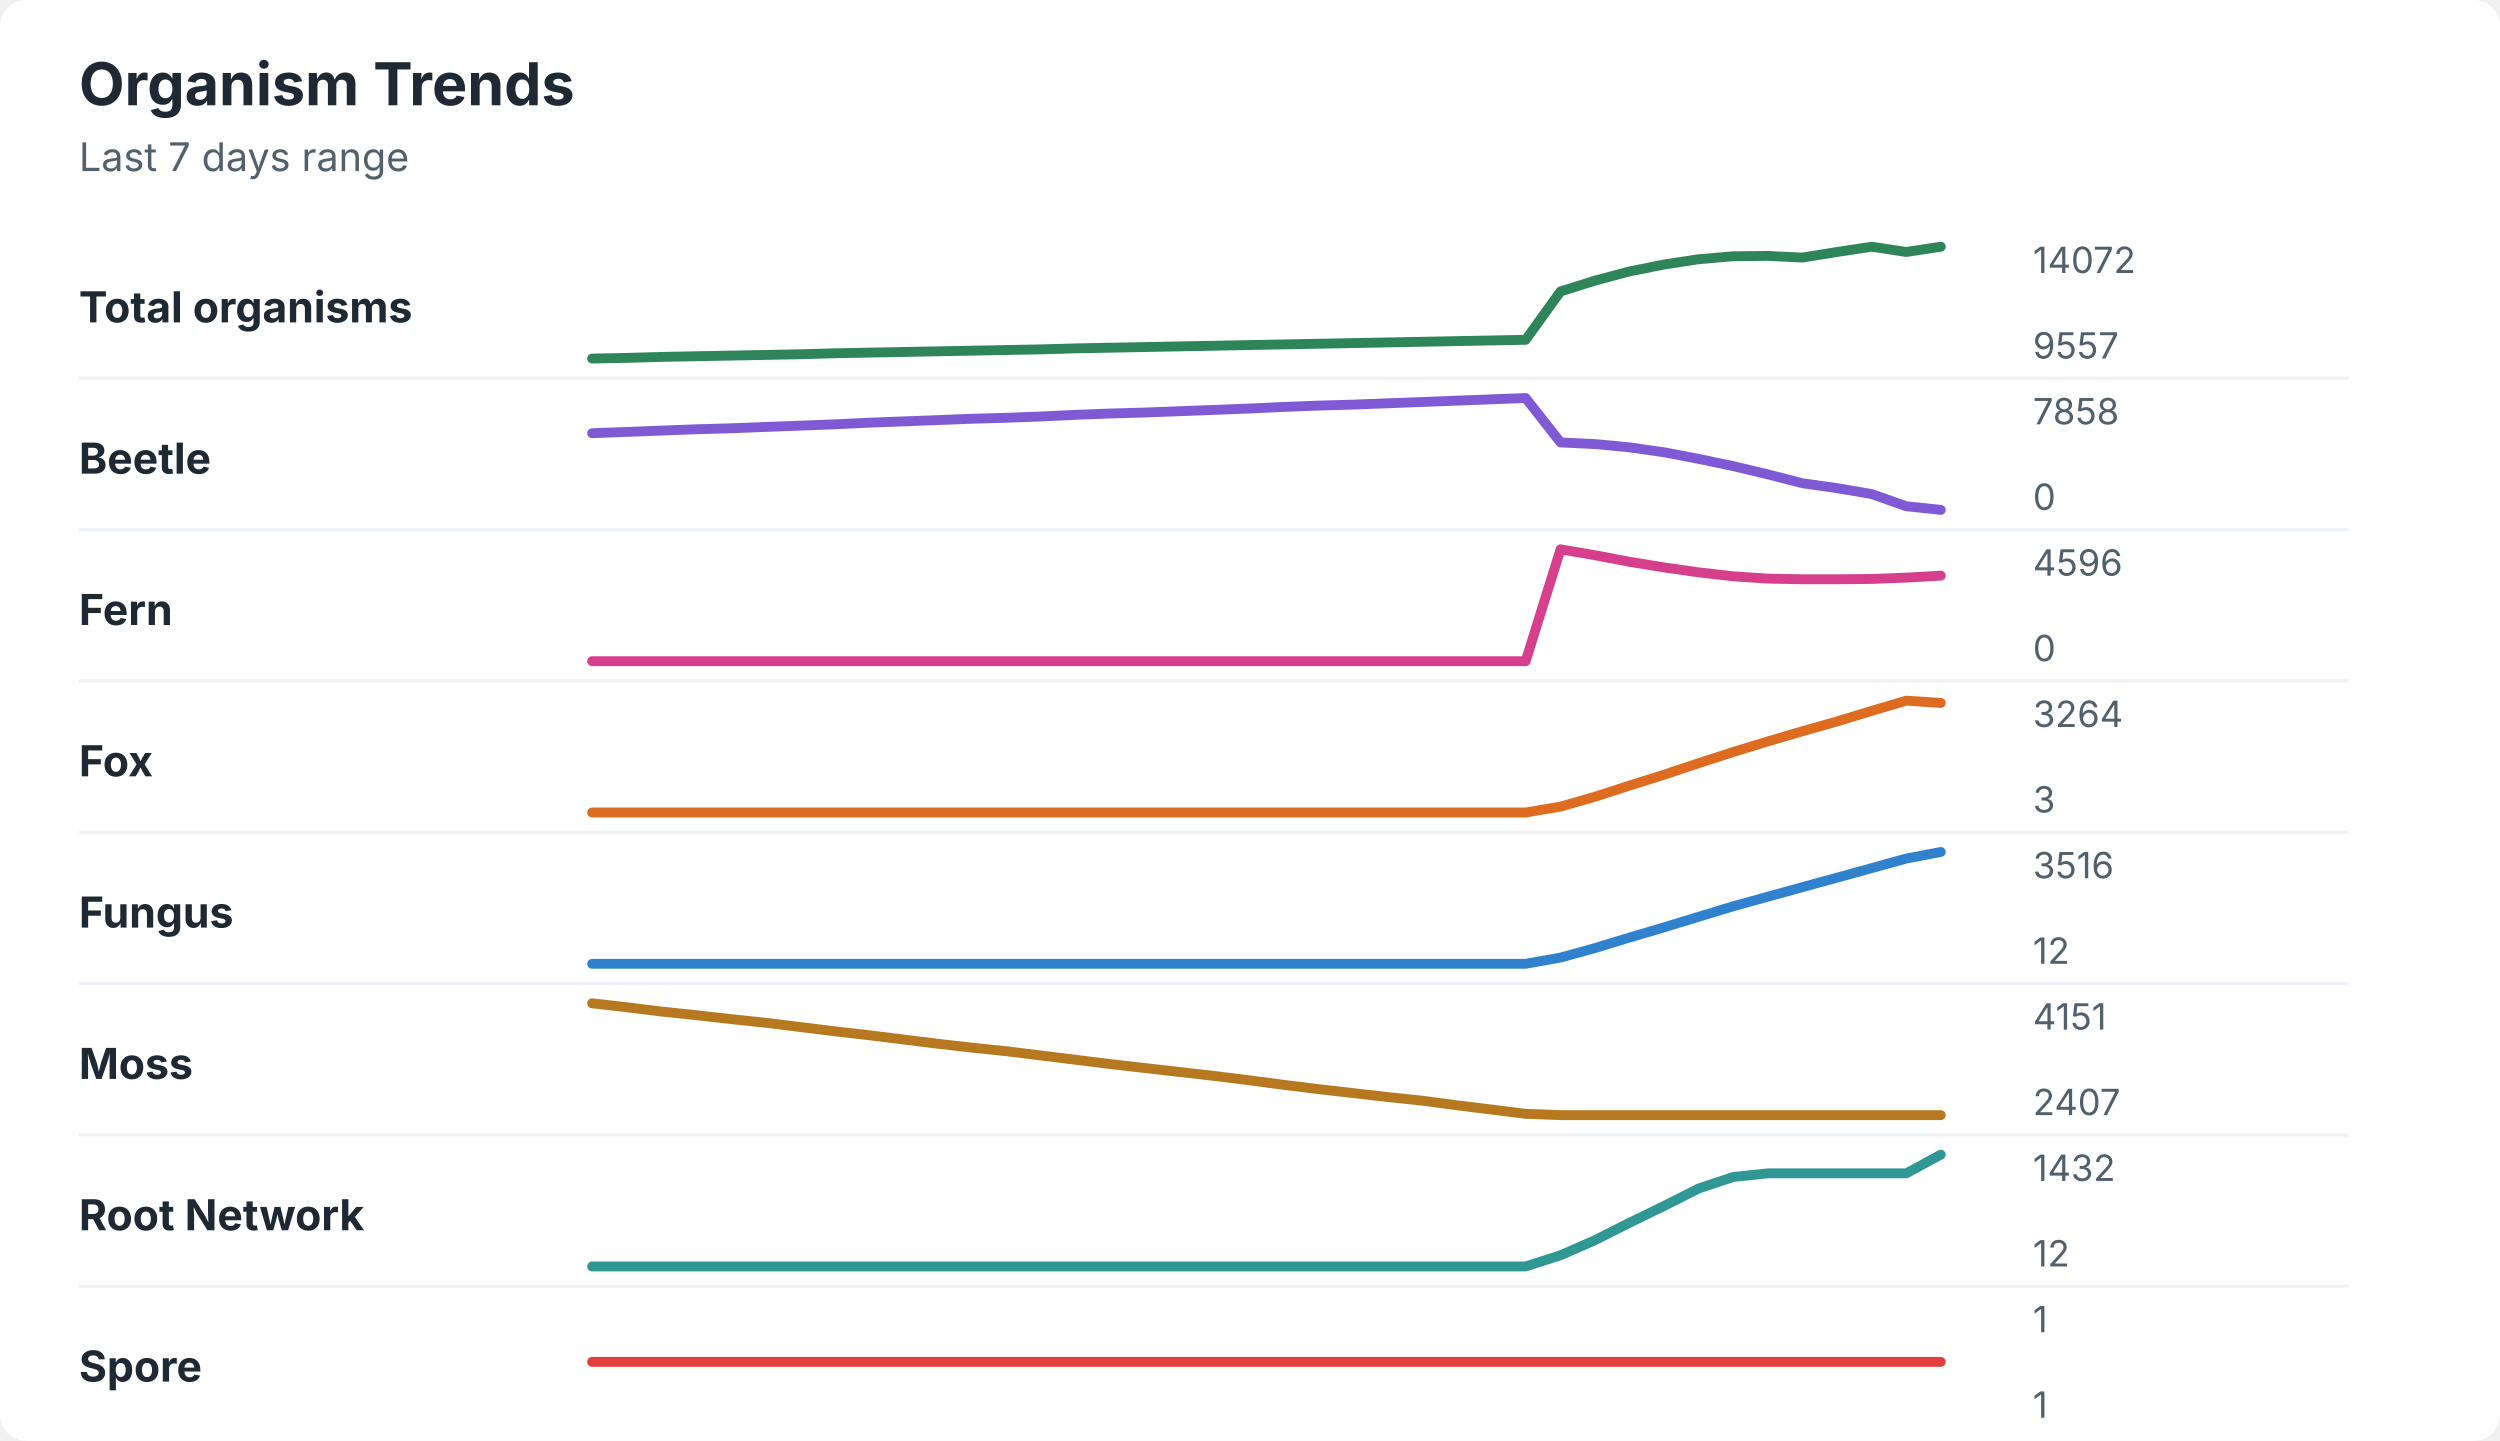
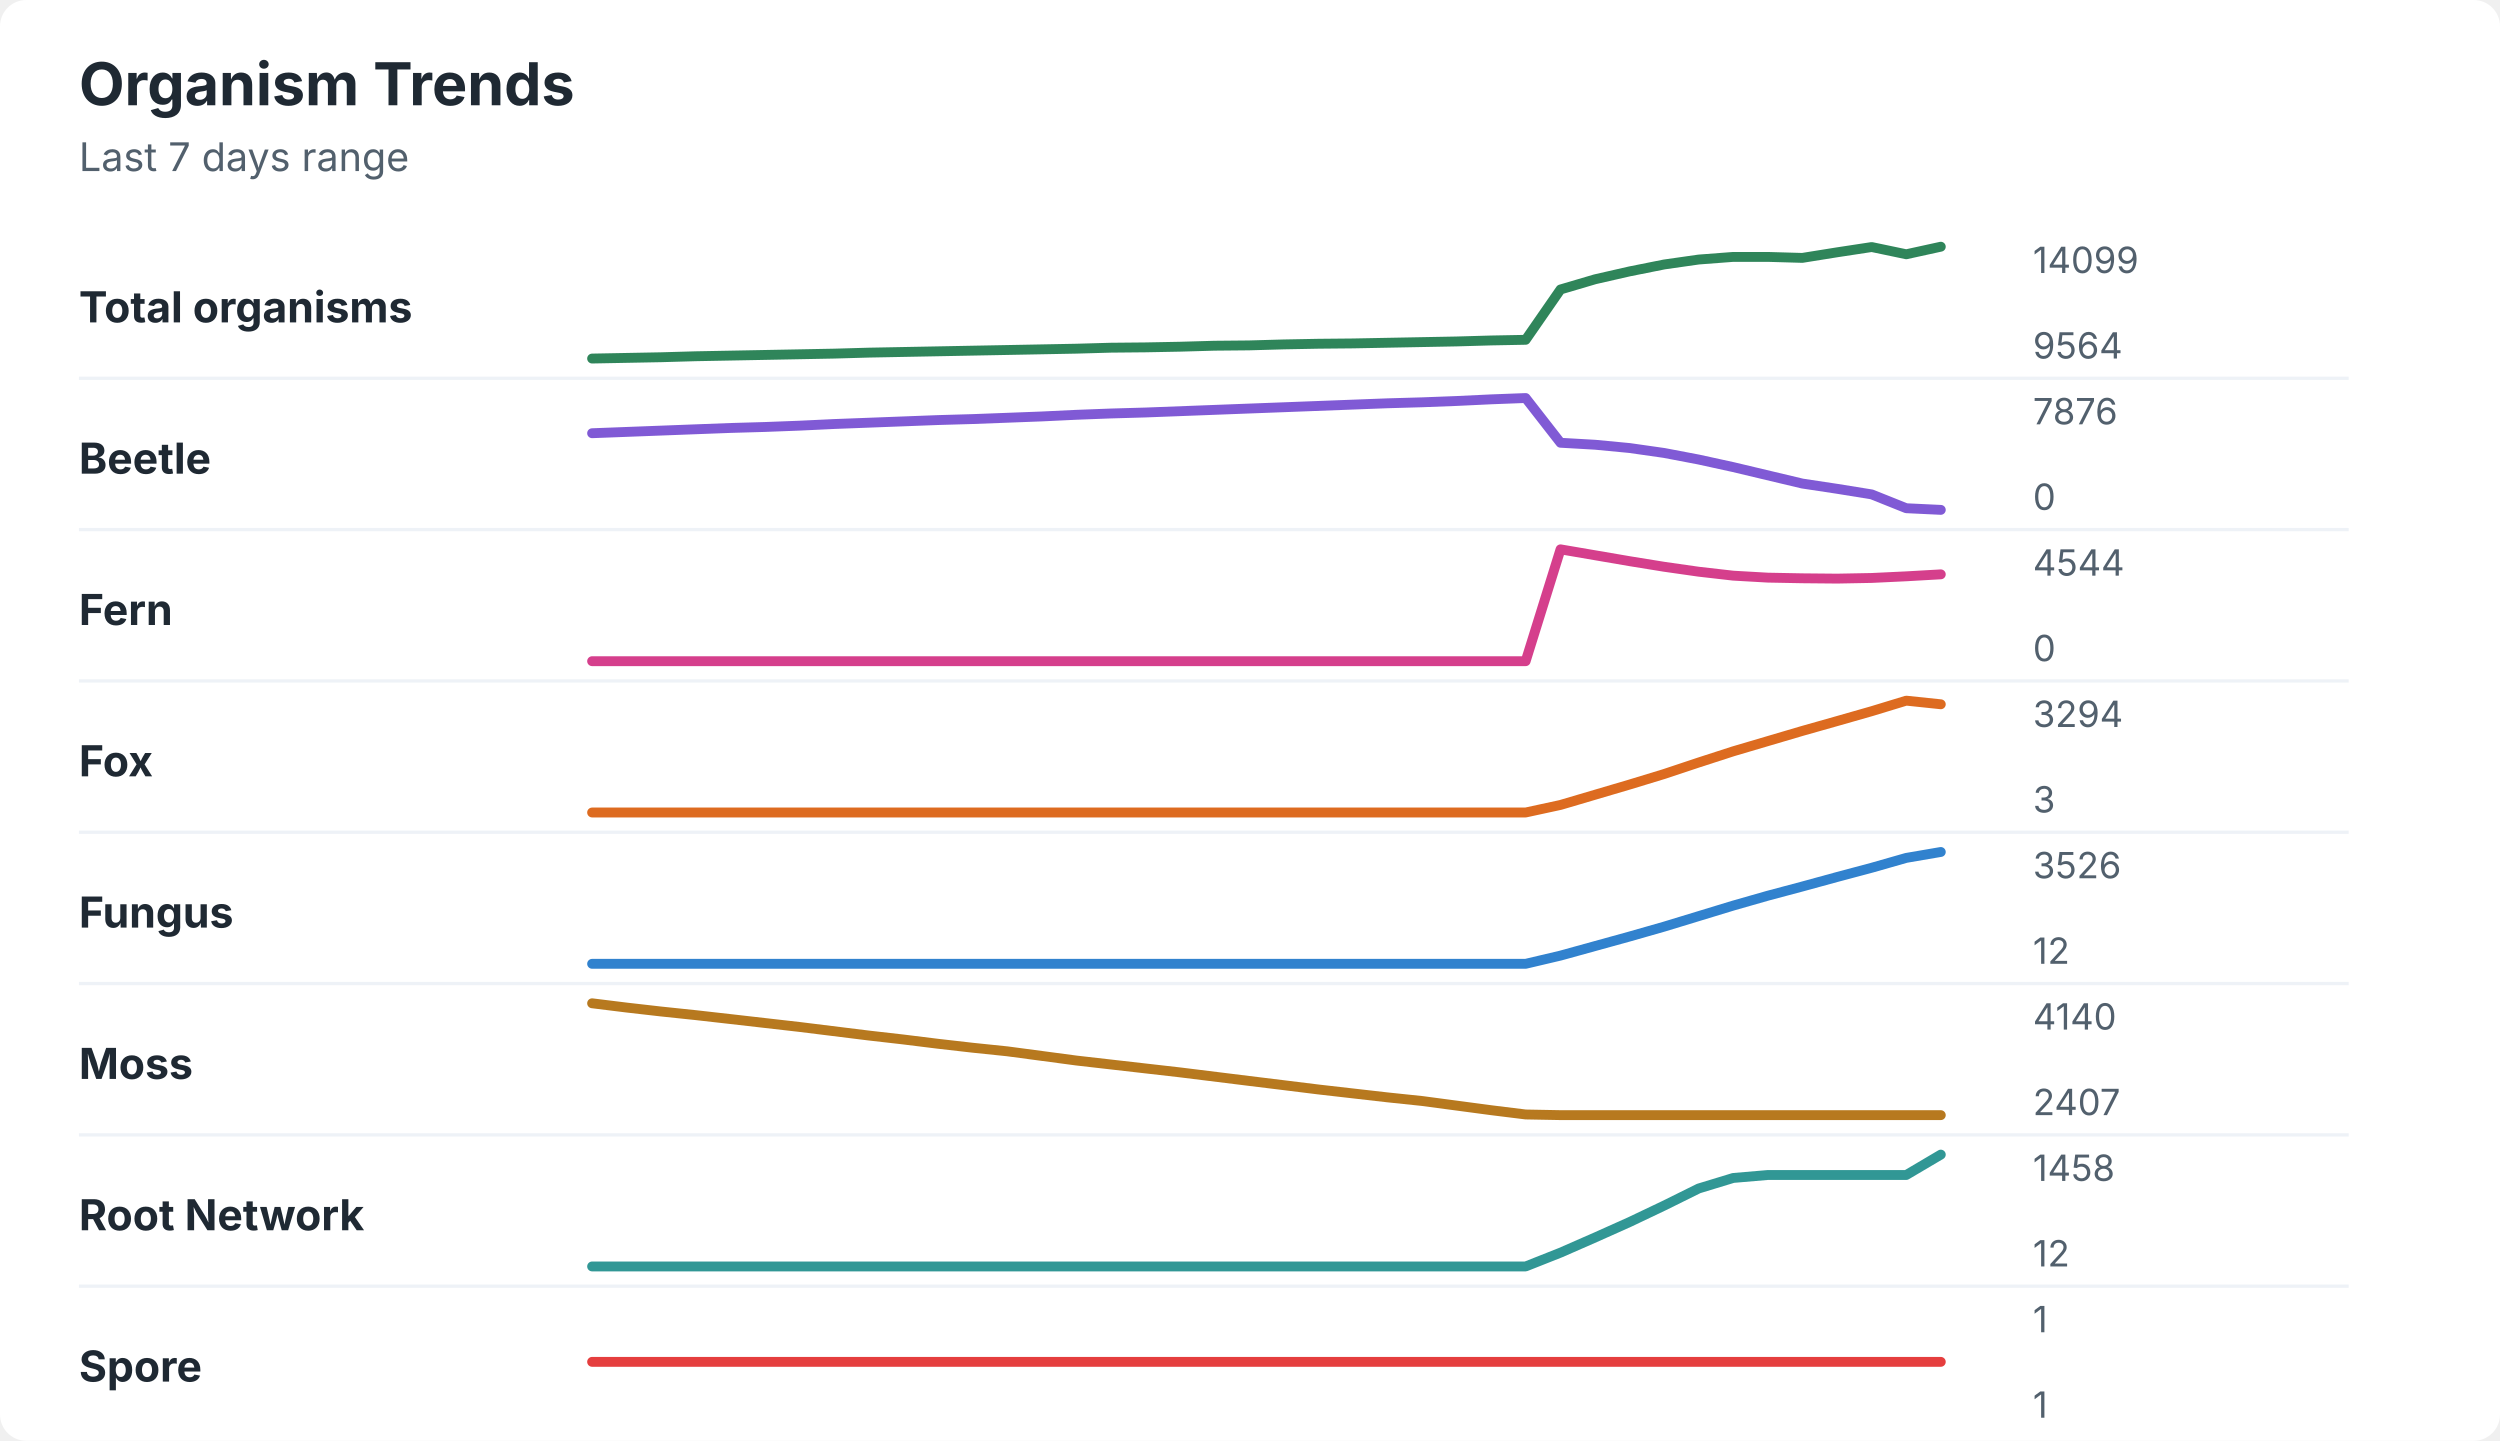
<svg xmlns="http://www.w3.org/2000/svg" width="760" height="438" viewBox="0 0 760 438" role="img" aria-labelledby="title desc">
  <rect width="760" height="438" rx="8" fill="#ffffff" />
  <style>
    text { font-family: -apple-system, BlinkMacSystemFont, "Segoe UI", sans-serif; }
    .title { font-size: 18px; font-weight: 700; fill: #1f2933; }
    .subtitle { font-size: 12px; fill: #52606d; }
    .label { font-size: 13px; font-weight: 650; fill: #1f2933; }
    .axis-value { font-size: 11px; fill: #52606d; }
    .separator { stroke: #eef2f7; stroke-width: 1; }
  </style>
  <text x="24" y="32" class="title">Organism Trends</text>
  <text x="24" y="52" class="subtitle">Last 7 days range</text>
  <text x="24" y="98" class="label">Total organisms</text>
-   <polyline points="180.0,109.0 190.5,108.8 201.0,108.5 211.5,108.3 222.1,108.1 232.6,107.9 243.1,107.7 253.6,107.4 264.1,107.2 274.6,107.0 285.1,106.8 295.6,106.6 306.2,106.4 316.7,106.2 327.2,105.9 337.7,105.7 348.2,105.5 358.7,105.3 369.2,105.1 379.7,104.9 390.3,104.7 400.8,104.5 411.3,104.3 421.8,104.1 432.3,103.9 442.8,103.7 453.3,103.5 463.8,103.3 474.4,88.6 484.9,85.3 495.4,82.5 505.9,80.4 516.4,78.8 526.9,77.9 537.4,77.8 547.9,78.3 558.5,76.6 569.0,75.0 579.5,76.6 590.0,75.0 " fill="none" stroke="#2f855a" stroke-width="3" stroke-linecap="round" stroke-linejoin="round" />
-   <text x="618" y="83" class="axis-value">14072</text>
-   <text x="618" y="109" class="axis-value">9557</text>
+   <polyline points="180.0,109.0 190.5,108.8 201.0,108.6 211.5,108.3 222.1,108.1 232.6,107.9 243.1,107.7 253.6,107.5 264.1,107.2 274.6,107.0 285.1,106.8 295.6,106.6 306.2,106.4 316.7,106.2 327.2,106.0 337.7,105.7 348.2,105.6 358.7,105.4 369.2,105.1 379.7,105.0 390.3,104.7 400.8,104.5 411.3,104.4 421.8,104.2 432.3,104.0 442.8,103.8 453.3,103.5 463.8,103.3 474.4,88.0 484.9,84.9 495.4,82.5 505.9,80.4 516.4,78.9 526.9,78.1 537.4,78.1 547.9,78.4 558.5,76.7 569.0,75.1 579.5,77.3 590.0,75.0 " fill="none" stroke="#2f855a" stroke-width="3" stroke-linecap="round" stroke-linejoin="round" />
+   <text x="618" y="83" class="axis-value">14099</text>
+   <text x="618" y="109" class="axis-value">9564</text>
  <line x1="24" y1="115.0" x2="714" y2="115.0" class="separator" />
  <text x="24" y="144" class="label">Beetle</text>
-   <polyline points="180.0,131.7 190.5,131.3 201.0,130.9 211.5,130.5 222.1,130.2 232.6,129.8 243.1,129.4 253.6,129.0 264.1,128.5 274.6,128.1 285.1,127.7 295.6,127.3 306.2,127.0 316.7,126.6 327.2,126.1 337.7,125.7 348.2,125.4 358.7,125.0 369.2,124.6 379.7,124.2 390.3,123.7 400.8,123.3 411.3,123.0 421.8,122.6 432.3,122.2 442.8,121.8 453.3,121.4 463.8,121.0 474.4,134.5 484.9,135.0 495.4,136.0 505.9,137.5 516.4,139.5 526.9,141.7 537.4,144.2 547.9,146.9 558.5,148.4 569.0,150.2 579.5,153.9 590.0,155.0 " fill="none" stroke="#805ad5" stroke-width="3" stroke-linecap="round" stroke-linejoin="round" />
-   <text x="618" y="129" class="axis-value">7858</text>
+   <polyline points="180.0,131.7 190.5,131.3 201.0,130.9 211.5,130.5 222.1,130.1 232.6,129.8 243.1,129.4 253.6,128.9 264.1,128.5 274.6,128.1 285.1,127.7 295.6,127.4 306.2,127.0 316.7,126.6 327.2,126.1 337.7,125.7 348.2,125.4 358.7,125.0 369.2,124.6 379.7,124.2 390.3,123.8 400.8,123.4 411.3,123.0 421.8,122.6 432.3,122.3 442.8,121.9 453.3,121.4 463.8,121.0 474.4,134.6 484.9,135.2 495.4,136.2 505.9,137.7 516.4,139.7 526.9,142.0 537.4,144.5 547.9,147.0 558.5,148.6 569.0,150.3 579.5,154.5 590.0,155.0 " fill="none" stroke="#805ad5" stroke-width="3" stroke-linecap="round" stroke-linejoin="round" />
+   <text x="618" y="129" class="axis-value">7876</text>
  <text x="618" y="155" class="axis-value">0</text>
  <line x1="24" y1="161.0" x2="714" y2="161.0" class="separator" />
  <text x="24" y="190" class="label">Fern</text>
-   <polyline points="180.0,201.0 190.5,201.0 201.0,201.0 211.5,201.0 222.1,201.0 232.6,201.0 243.1,201.0 253.6,201.0 264.1,201.0 274.6,201.0 285.1,201.0 295.6,201.0 306.2,201.0 316.7,201.0 327.2,201.0 337.7,201.0 348.2,201.0 358.7,201.0 369.2,201.0 379.7,201.0 390.3,201.0 400.8,201.0 411.3,201.0 421.8,201.0 432.3,201.0 442.8,201.0 453.3,201.0 463.8,201.0 474.4,167.0 484.9,168.8 495.4,170.8 505.9,172.5 516.4,174.0 526.9,175.2 537.4,175.9 547.9,176.1 558.5,176.1 569.0,176.0 579.5,175.6 590.0,175.0 " fill="none" stroke="#d53f8c" stroke-width="3" stroke-linecap="round" stroke-linejoin="round" />
-   <text x="618" y="175" class="axis-value">4596</text>
+   <polyline points="180.0,201.0 190.5,201.0 201.0,201.0 211.5,201.0 222.1,201.0 232.6,201.0 243.1,201.0 253.6,201.0 264.1,201.0 274.6,201.0 285.1,201.0 295.6,201.0 306.2,201.0 316.7,201.0 327.2,201.0 337.7,201.0 348.2,201.0 358.7,201.0 369.2,201.0 379.7,201.0 390.3,201.0 400.8,201.0 411.3,201.0 421.8,201.0 432.3,201.0 442.8,201.0 453.3,201.0 463.8,201.0 474.4,167.0 484.9,168.8 495.4,170.6 505.9,172.3 516.4,173.8 526.9,175.0 537.4,175.6 547.9,175.8 558.5,175.9 569.0,175.7 579.5,175.2 590.0,174.6 " fill="none" stroke="#d53f8c" stroke-width="3" stroke-linecap="round" stroke-linejoin="round" />
+   <text x="618" y="175" class="axis-value">4544</text>
  <text x="618" y="201" class="axis-value">0</text>
  <line x1="24" y1="207.0" x2="714" y2="207.0" class="separator" />
  <text x="24" y="236" class="label">Fox</text>
-   <polyline points="180.0,247.0 190.5,247.0 201.0,247.0 211.5,247.0 222.1,247.0 232.6,247.0 243.1,247.0 253.6,247.0 264.1,247.0 274.6,247.0 285.1,247.0 295.6,247.0 306.2,247.0 316.7,247.0 327.2,247.0 337.7,247.0 348.2,247.0 358.7,247.0 369.2,247.0 379.7,247.0 390.3,247.0 400.8,247.0 411.3,247.0 421.8,247.0 432.3,247.0 442.8,247.0 453.3,247.0 463.8,247.0 474.4,245.2 484.9,242.2 495.4,238.8 505.9,235.5 516.4,232.0 526.9,228.6 537.4,225.4 547.9,222.3 558.5,219.3 569.0,216.1 579.5,213.0 590.0,213.7 " fill="none" stroke="#dd6b20" stroke-width="3" stroke-linecap="round" stroke-linejoin="round" />
-   <text x="618" y="221" class="axis-value">3264</text>
+   <polyline points="180.0,247.0 190.5,247.0 201.0,247.0 211.5,247.0 222.1,247.0 232.6,247.0 243.1,247.0 253.6,247.0 264.1,247.0 274.6,247.0 285.1,247.0 295.6,247.0 306.2,247.0 316.7,247.0 327.2,247.0 337.7,247.0 348.2,247.0 358.7,247.0 369.2,247.0 379.7,247.0 390.3,247.0 400.8,247.0 411.3,247.0 421.8,247.0 432.3,247.0 442.8,247.0 453.3,247.0 463.8,247.0 474.4,244.7 484.9,241.6 495.4,238.5 505.9,235.3 516.4,231.8 526.9,228.4 537.4,225.3 547.9,222.2 558.5,219.2 569.0,216.2 579.5,213.0 590.0,214.1 " fill="none" stroke="#dd6b20" stroke-width="3" stroke-linecap="round" stroke-linejoin="round" />
+   <text x="618" y="221" class="axis-value">3294</text>
  <text x="618" y="247" class="axis-value">3</text>
  <line x1="24" y1="253.0" x2="714" y2="253.0" class="separator" />
  <text x="24" y="282" class="label">Fungus</text>
-   <polyline points="180.0,293.0 190.5,293.0 201.0,293.0 211.5,293.0 222.1,293.0 232.6,293.0 243.1,293.0 253.6,293.0 264.1,293.0 274.6,293.0 285.1,293.0 295.6,293.0 306.2,293.0 316.7,293.0 327.2,293.0 337.7,293.0 348.2,293.0 358.7,293.0 369.2,293.0 379.7,293.0 390.3,293.0 400.8,293.0 411.3,293.0 421.8,293.0 432.3,293.0 442.8,293.0 453.3,293.0 463.8,293.0 474.4,291.1 484.9,288.2 495.4,285.0 505.9,281.9 516.4,278.7 526.9,275.5 537.4,272.6 547.9,269.7 558.5,266.8 569.0,263.9 579.5,261.0 590.0,259.0 " fill="none" stroke="#3182ce" stroke-width="3" stroke-linecap="round" stroke-linejoin="round" />
-   <text x="618" y="267" class="axis-value">3516</text>
+   <polyline points="180.0,293.0 190.5,293.0 201.0,293.0 211.5,293.0 222.1,293.0 232.6,293.0 243.1,293.0 253.6,293.0 264.1,293.0 274.6,293.0 285.1,293.0 295.6,293.0 306.2,293.0 316.7,293.0 327.2,293.0 337.7,293.0 348.2,293.0 358.7,293.0 369.2,293.0 379.7,293.0 390.3,293.0 400.8,293.0 411.3,293.0 421.8,293.0 432.3,293.0 442.8,293.0 453.3,293.0 463.8,293.0 474.4,290.5 484.9,287.6 495.4,284.7 505.9,281.7 516.4,278.5 526.9,275.3 537.4,272.3 547.9,269.5 558.5,266.6 569.0,263.8 579.5,260.8 590.0,259.0 " fill="none" stroke="#3182ce" stroke-width="3" stroke-linecap="round" stroke-linejoin="round" />
+   <text x="618" y="267" class="axis-value">3526</text>
  <text x="618" y="293" class="axis-value">12</text>
  <line x1="24" y1="299.0" x2="714" y2="299.0" class="separator" />
  <text x="24" y="328" class="label">Moss</text>
-   <polyline points="180.0,305.0 190.5,306.2 201.0,307.5 211.5,308.6 222.1,309.8 232.6,310.9 243.1,312.2 253.6,313.5 264.1,314.7 274.6,316.0 285.1,317.3 295.6,318.5 306.2,319.6 316.7,320.9 327.2,322.2 337.7,323.5 348.2,324.7 358.7,325.9 369.2,327.1 379.7,328.4 390.3,329.8 400.8,331.1 411.3,332.3 421.8,333.5 432.3,334.6 442.8,336.0 453.3,337.3 463.8,338.6 474.4,339.0 484.9,339.0 495.4,339.0 505.9,339.0 516.4,339.0 526.9,339.0 537.4,339.0 547.9,339.0 558.5,339.0 569.0,339.0 579.5,339.0 590.0,339.0 " fill="none" stroke="#b7791f" stroke-width="3" stroke-linecap="round" stroke-linejoin="round" />
-   <text x="618" y="313" class="axis-value">4151</text>
+   <polyline points="180.0,305.0 190.5,306.3 201.0,307.5 211.5,308.6 222.1,309.8 232.6,311.0 243.1,312.2 253.6,313.5 264.1,314.8 274.6,316.0 285.1,317.3 295.6,318.5 306.2,319.6 316.7,321.0 327.2,322.4 337.7,323.6 348.2,324.8 358.7,326.0 369.2,327.3 379.7,328.6 390.3,329.9 400.8,331.2 411.3,332.4 421.8,333.6 432.3,334.7 442.8,336.1 453.3,337.5 463.8,338.8 474.4,339.0 484.9,339.0 495.4,339.0 505.9,339.0 516.4,339.0 526.9,339.0 537.4,339.0 547.9,339.0 558.5,339.0 569.0,339.0 579.5,339.0 590.0,339.0 " fill="none" stroke="#b7791f" stroke-width="3" stroke-linecap="round" stroke-linejoin="round" />
+   <text x="618" y="313" class="axis-value">4140</text>
  <text x="618" y="339" class="axis-value">2407</text>
  <line x1="24" y1="345.0" x2="714" y2="345.0" class="separator" />
  <text x="24" y="374" class="label">Root Network</text>
-   <polyline points="180.0,385.0 190.5,385.0 201.0,385.0 211.5,385.0 222.1,385.0 232.6,385.0 243.1,385.0 253.6,385.0 264.1,385.0 274.6,385.0 285.1,385.0 295.6,385.0 306.2,385.0 316.7,385.0 327.2,385.0 337.7,385.0 348.2,385.0 358.7,385.0 369.2,385.0 379.7,385.0 390.3,385.0 400.8,385.0 411.3,385.0 421.8,385.0 432.3,385.0 442.8,385.0 453.3,385.0 463.8,385.0 474.4,381.6 484.9,377.0 495.4,371.7 505.9,366.6 516.4,361.3 526.9,357.8 537.4,356.7 547.9,356.7 558.5,356.7 569.0,356.7 579.5,356.7 590.0,351.0 " fill="none" stroke="#319795" stroke-width="3" stroke-linecap="round" stroke-linejoin="round" />
-   <text x="618" y="359" class="axis-value">1432</text>
+   <polyline points="180.0,385.0 190.5,385.0 201.0,385.0 211.5,385.0 222.1,385.0 232.6,385.0 243.1,385.0 253.6,385.0 264.1,385.0 274.6,385.0 285.1,385.0 295.6,385.0 306.2,385.0 316.7,385.0 327.2,385.0 337.7,385.0 348.2,385.0 358.7,385.0 369.2,385.0 379.7,385.0 390.3,385.0 400.8,385.0 411.3,385.0 421.8,385.0 432.3,385.0 442.8,385.0 453.3,385.0 463.8,385.0 474.4,380.8 484.9,376.2 495.4,371.5 505.9,366.5 516.4,361.3 526.9,358.1 537.4,357.2 547.9,357.2 558.5,357.2 569.0,357.2 579.5,357.2 590.0,351.0 " fill="none" stroke="#319795" stroke-width="3" stroke-linecap="round" stroke-linejoin="round" />
+   <text x="618" y="359" class="axis-value">1458</text>
  <text x="618" y="385" class="axis-value">12</text>
  <line x1="24" y1="391.0" x2="714" y2="391.0" class="separator" />
  <text x="24" y="420" class="label">Spore</text>
  <polyline points="180.0,414.0 190.5,414.0 201.0,414.0 211.5,414.0 222.1,414.0 232.6,414.0 243.1,414.0 253.6,414.0 264.1,414.0 274.6,414.0 285.1,414.0 295.6,414.0 306.2,414.0 316.7,414.0 327.2,414.0 337.7,414.0 348.2,414.0 358.7,414.0 369.2,414.0 379.7,414.0 390.3,414.0 400.8,414.0 411.3,414.0 421.8,414.0 432.3,414.0 442.8,414.0 453.3,414.0 463.8,414.0 474.4,414.0 484.9,414.0 495.4,414.0 505.9,414.0 516.4,414.0 526.9,414.0 537.4,414.0 547.9,414.0 558.5,414.0 569.0,414.0 579.5,414.0 590.0,414.0 " fill="none" stroke="#e53e3e" stroke-width="3" stroke-linecap="round" stroke-linejoin="round" />
  <text x="618" y="405" class="axis-value">1</text>
  <text x="618" y="431" class="axis-value">1</text>
</svg>
